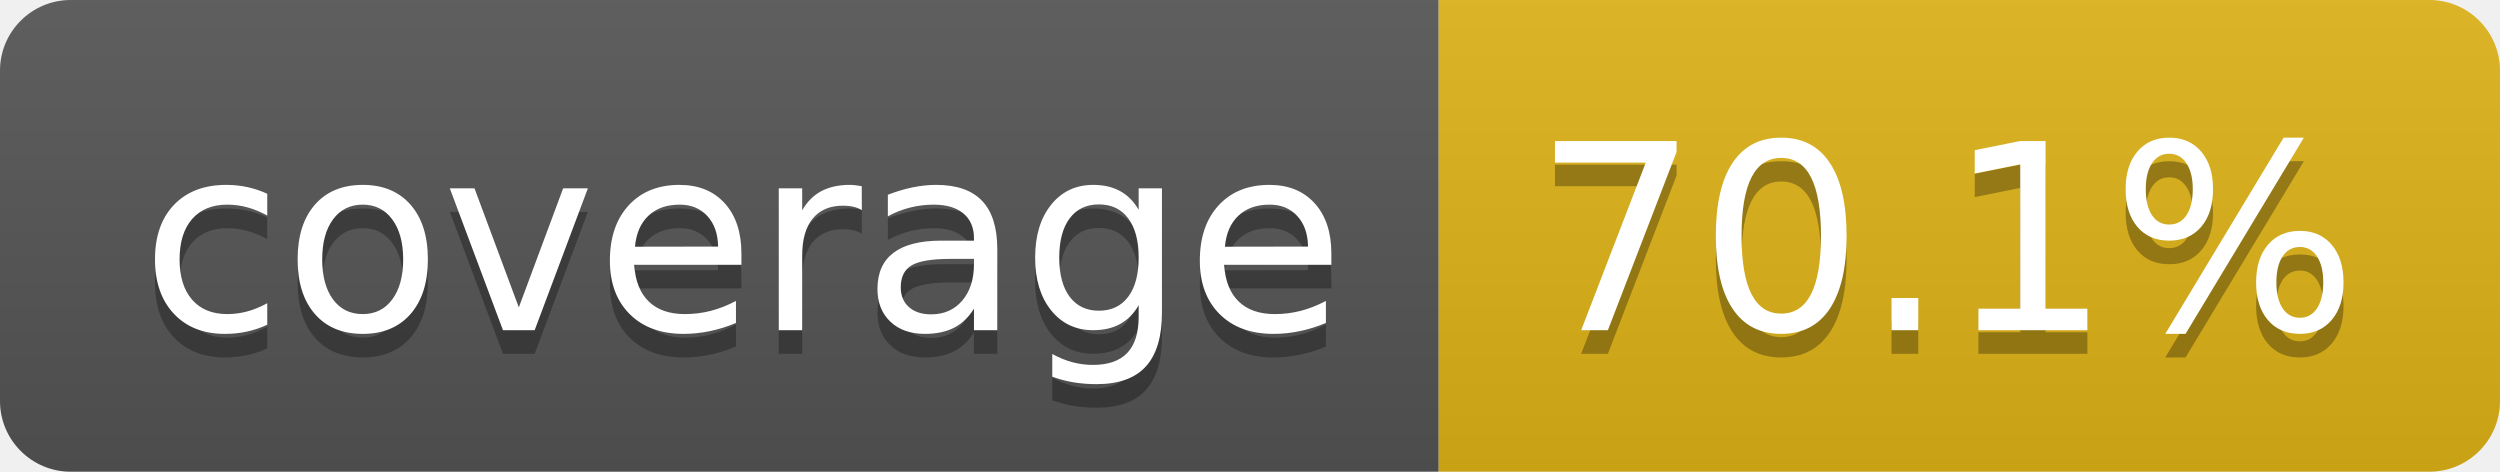
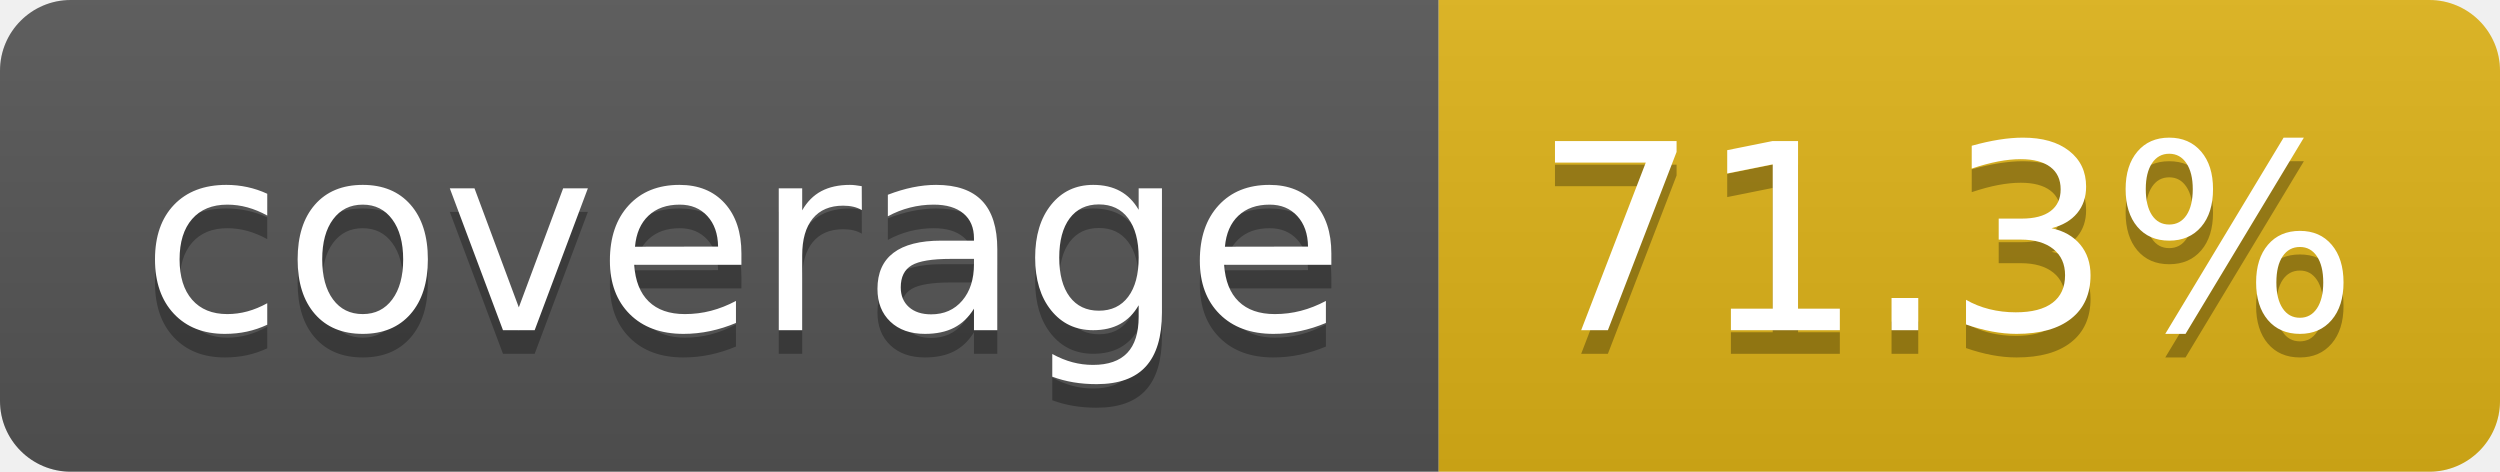
- <svg xmlns="http://www.w3.org/2000/svg" width="106" height="20" role="img" aria-label="coverage: 70.1%">
+ <svg xmlns="http://www.w3.org/2000/svg" width="106" height="20" role="img" aria-label="coverage: 71.3%">
  <linearGradient id="s" x2="0" y2="100%">
    <stop offset="0" stop-color="#bbb" stop-opacity=".1" />
    <stop offset="1" stop-opacity=".1" />
  </linearGradient>
  <clipPath id="r">
    <rect width="106" height="20" rx="3" fill="#fff" />
  </clipPath>
  <g clip-path="url(#r)">
    <rect width="61" height="20" fill="#555" />
    <rect x="61" width="45" height="20" fill="#dfb317" />
    <rect width="106" height="20" fill="url(#s)" />
  </g>
  <g fill="#fff" text-anchor="middle" font-family="Verdana,Geneva,DejaVu Sans,sans-serif" text-rendering="geometricPrecision" font-size="110">
    <text aria-hidden="true" x="315" y="150" fill="#010101" fill-opacity=".3" transform="scale(.1)" textLength="510">coverage</text>
    <text x="315" y="140" transform="scale(.1)" fill="#fff" textLength="510">coverage</text>
-     <text aria-hidden="true" x="825" y="150" fill="#010101" fill-opacity=".3" transform="scale(.1)" textLength="350">70.1%</text>
-     <text x="825" y="140" transform="scale(.1)" fill="#fff" textLength="350">70.1%</text>
+     <text aria-hidden="true" x="825" y="150" fill="#010101" fill-opacity=".3" transform="scale(.1)" textLength="350">71.3%</text>
+     <text x="825" y="140" transform="scale(.1)" fill="#fff" textLength="350">71.3%</text>
  </g>
</svg>
